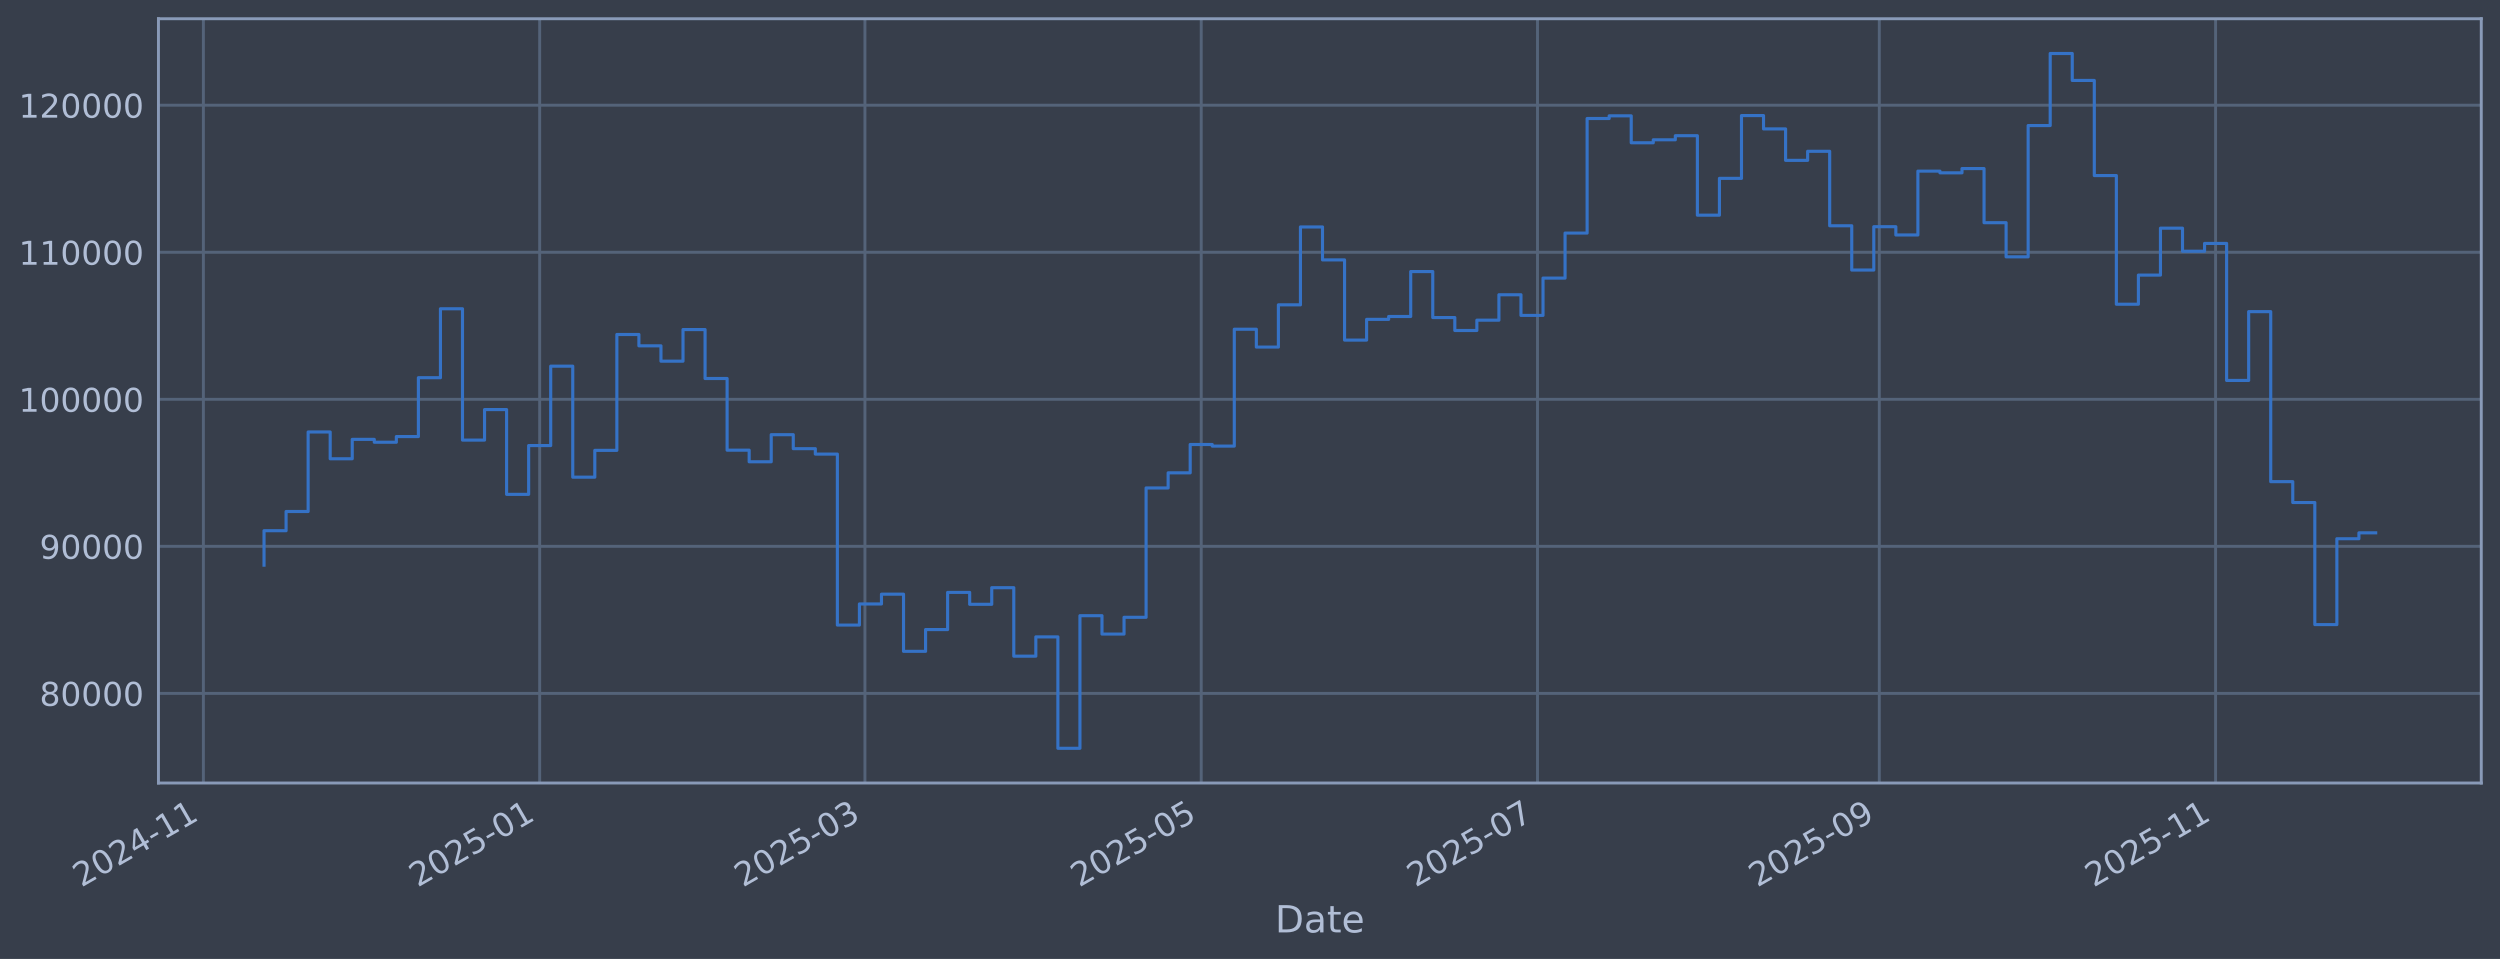
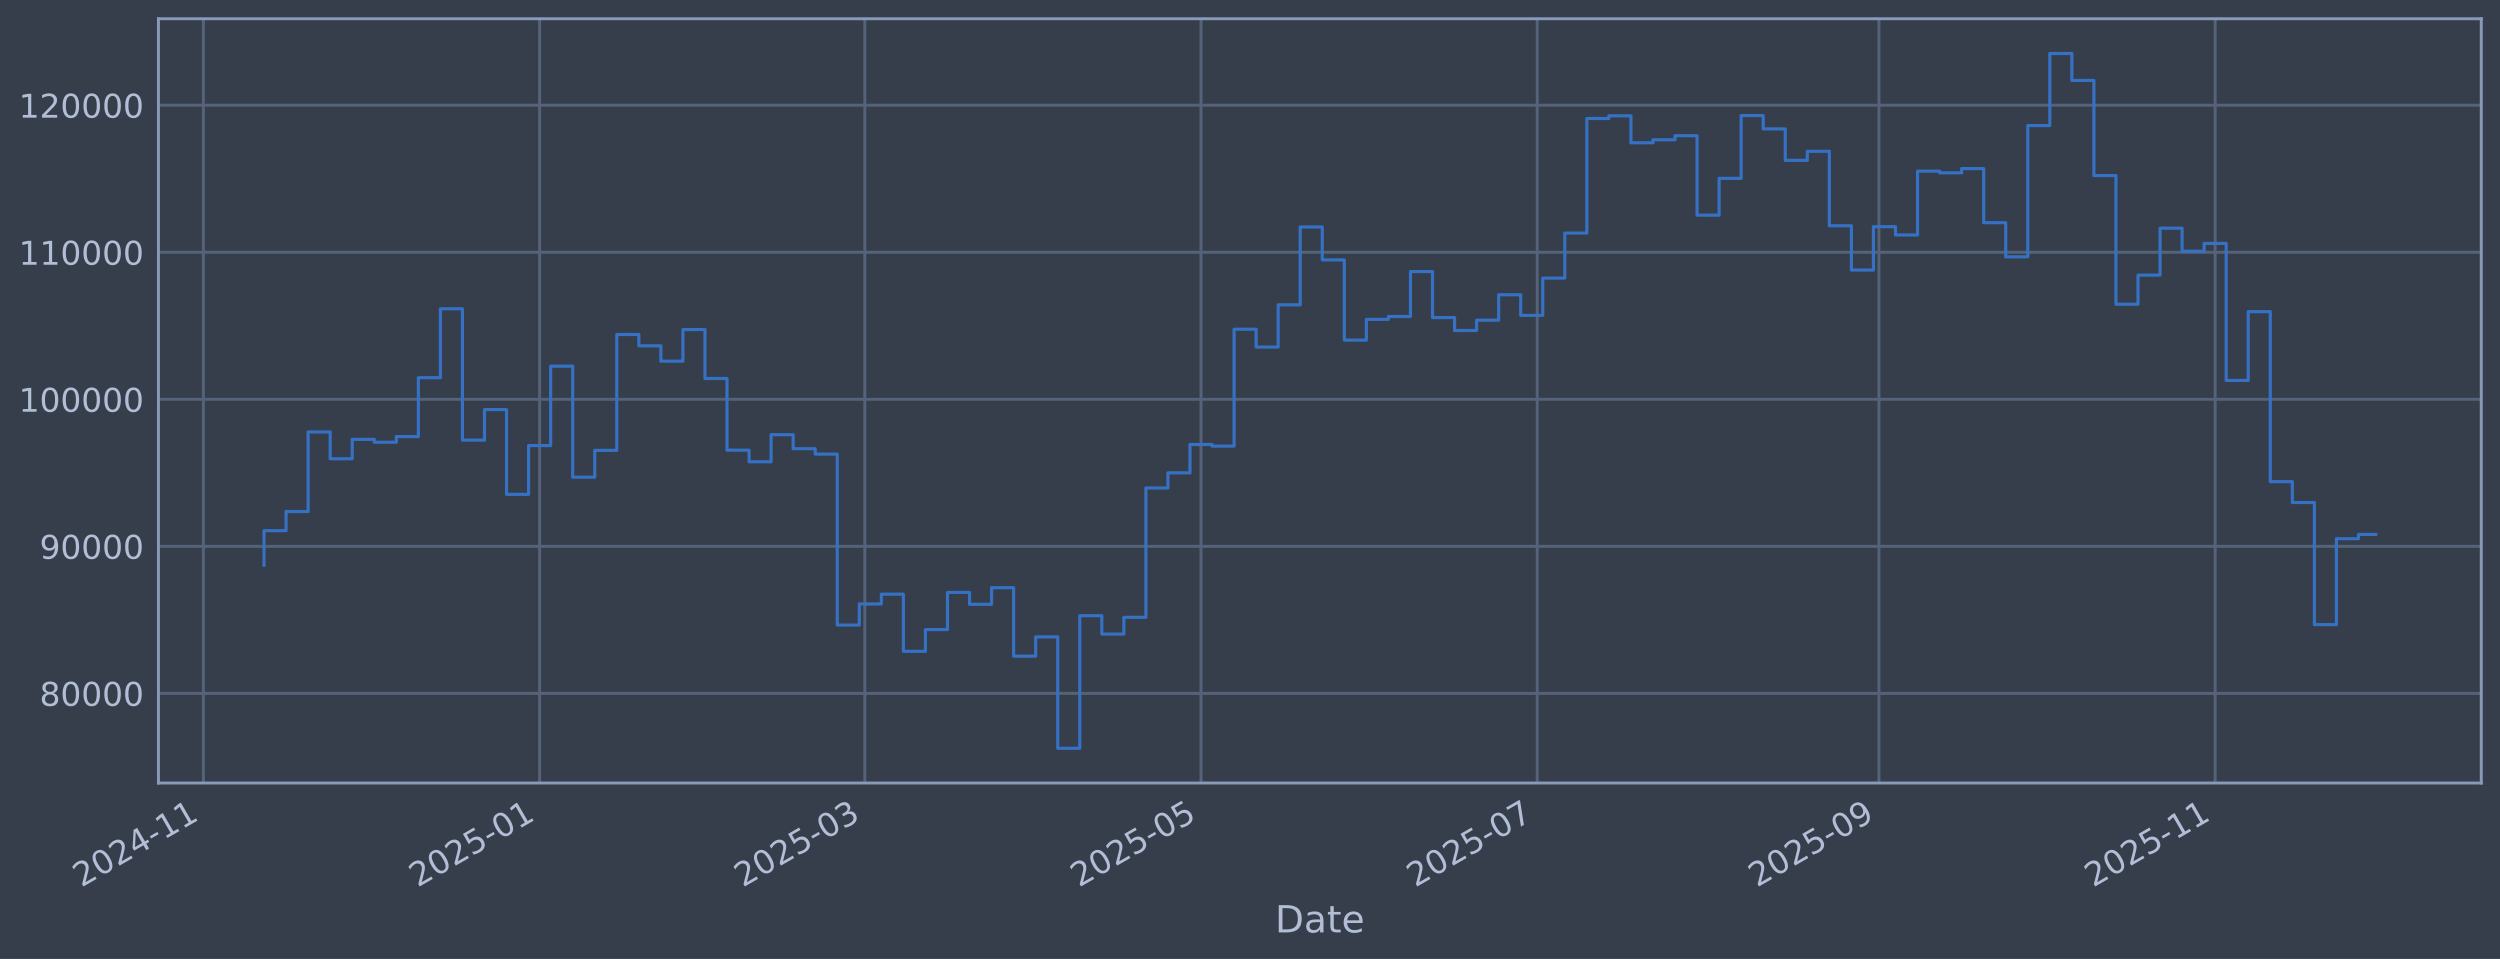
<svg xmlns="http://www.w3.org/2000/svg" xmlns:xlink="http://www.w3.org/1999/xlink" width="960.9pt" height="368.58pt" viewBox="0 0 960.9 368.58" version="1.1">
  <defs>
    <style type="text/css">*{stroke-linejoin: round; stroke-linecap: butt}</style>
  </defs>
  <g id="figure_1">
    <g id="patch_1">
      <path d="M 0 368.58  L 960.9 368.58  L 960.9 0  L 0 0  z " style="fill: #373e4b" />
    </g>
    <g id="axes_1">
      <g id="patch_2">
        <path d="M 60.901 300.96  L 953.701 300.96  L 953.701 7.2  L 60.901 7.2  z " style="fill: #373e4b" />
      </g>
      <g id="matplotlib.axis_1">
        <g id="xtick_1">
          <g id="line2d_1">
-             <path d="M 78.174 300.96  L 78.174 7.2  " clip-path="url(#p9ced45e76c)" style="fill: none; stroke: #546379; stroke-width: 1.12; stroke-linecap: square" />
+             <path d="M 78.179 300.96  L 78.179 7.2  " clip-path="url(#p18558699cc)" style="fill: none; stroke: #546379; stroke-width: 1.12; stroke-linecap: square" />
          </g>
          <g id="line2d_2" />
          <g id="text_1">
-             <g style="fill: #b1bed6" transform="translate(31.27085 341.1745) rotate(-30) scale(0.126 -0.126)">
+             <g style="fill: #b1bed6" transform="translate(31.27582 341.1745) rotate(-30) scale(0.126 -0.126)">
              <defs>
                <path id="DejaVuSans-32" d="M 1228 531  L 3431 531  L 3431 0  L 469 0  L 469 531  Q 828 903 1448 1529  Q 2069 2156 2228 2338  Q 2531 2678 2651 2914  Q 2772 3150 2772 3378  Q 2772 3750 2511 3984  Q 2250 4219 1831 4219  Q 1534 4219 1204 4116  Q 875 4013 500 3803  L 500 4441  Q 881 4594 1212 4672  Q 1544 4750 1819 4750  Q 2544 4750 2975 4387  Q 3406 4025 3406 3419  Q 3406 3131 3298 2873  Q 3191 2616 2906 2266  Q 2828 2175 2409 1742  Q 1991 1309 1228 531  z " transform="scale(0.015625)" />
                <path id="DejaVuSans-30" d="M 2034 4250  Q 1547 4250 1301 3770  Q 1056 3291 1056 2328  Q 1056 1369 1301 889  Q 1547 409 2034 409  Q 2525 409 2770 889  Q 3016 1369 3016 2328  Q 3016 3291 2770 3770  Q 2525 4250 2034 4250  z M 2034 4750  Q 2819 4750 3233 4129  Q 3647 3509 3647 2328  Q 3647 1150 3233 529  Q 2819 -91 2034 -91  Q 1250 -91 836 529  Q 422 1150 422 2328  Q 422 3509 836 4129  Q 1250 4750 2034 4750  z " transform="scale(0.015625)" />
                <path id="DejaVuSans-34" d="M 2419 4116  L 825 1625  L 2419 1625  L 2419 4116  z M 2253 4666  L 3047 4666  L 3047 1625  L 3713 1625  L 3713 1100  L 3047 1100  L 3047 0  L 2419 0  L 2419 1100  L 313 1100  L 313 1709  L 2253 4666  z " transform="scale(0.015625)" />
                <path id="DejaVuSans-2d" d="M 313 2009  L 1997 2009  L 1997 1497  L 313 1497  L 313 2009  z " transform="scale(0.015625)" />
                <path id="DejaVuSans-31" d="M 794 531  L 1825 531  L 1825 4091  L 703 3866  L 703 4441  L 1819 4666  L 2450 4666  L 2450 531  L 3481 531  L 3481 0  L 794 0  L 794 531  z " transform="scale(0.015625)" />
              </defs>
              <use xlink:href="#DejaVuSans-32" />
              <use xlink:href="#DejaVuSans-30" transform="translate(63.62305 0)" />
              <use xlink:href="#DejaVuSans-32" transform="translate(127.2461 0)" />
              <use xlink:href="#DejaVuSans-34" transform="translate(190.8691 0)" />
              <use xlink:href="#DejaVuSans-2d" transform="translate(254.4922 0)" />
              <use xlink:href="#DejaVuSans-31" transform="translate(290.5762 0)" />
              <use xlink:href="#DejaVuSans-31" transform="translate(354.1992 0)" />
            </g>
          </g>
        </g>
        <g id="xtick_2">
          <g id="line2d_3">
-             <path d="M 207.429 300.96  L 207.429 7.2  " clip-path="url(#p9ced45e76c)" style="fill: none; stroke: #546379; stroke-width: 1.12; stroke-linecap: square" />
+             <path d="M 207.406 300.96  L 207.406 7.2  " clip-path="url(#p18558699cc)" style="fill: none; stroke: #546379; stroke-width: 1.12; stroke-linecap: square" />
          </g>
          <g id="line2d_4" />
          <g id="text_2">
-             <g style="fill: #b1bed6" transform="translate(160.5254 341.1745) rotate(-30) scale(0.126 -0.126)">
+             <g style="fill: #b1bed6" transform="translate(160.5028 341.1745) rotate(-30) scale(0.126 -0.126)">
              <defs>
                <path id="DejaVuSans-35" d="M 691 4666  L 3169 4666  L 3169 4134  L 1269 4134  L 1269 2991  Q 1406 3038 1543 3061  Q 1681 3084 1819 3084  Q 2600 3084 3056 2656  Q 3513 2228 3513 1497  Q 3513 744 3044 326  Q 2575 -91 1722 -91  Q 1428 -91 1123 -41  Q 819 9 494 109  L 494 744  Q 775 591 1075 516  Q 1375 441 1709 441  Q 2250 441 2565 725  Q 2881 1009 2881 1497  Q 2881 1984 2565 2268  Q 2250 2553 1709 2553  Q 1456 2553 1204 2497  Q 953 2441 691 2322  L 691 4666  z " transform="scale(0.015625)" />
              </defs>
              <use xlink:href="#DejaVuSans-32" />
              <use xlink:href="#DejaVuSans-30" transform="translate(63.62305 0)" />
              <use xlink:href="#DejaVuSans-32" transform="translate(127.2461 0)" />
              <use xlink:href="#DejaVuSans-35" transform="translate(190.8691 0)" />
              <use xlink:href="#DejaVuSans-2d" transform="translate(254.4922 0)" />
              <use xlink:href="#DejaVuSans-30" transform="translate(290.5762 0)" />
              <use xlink:href="#DejaVuSans-31" transform="translate(354.1992 0)" />
            </g>
          </g>
        </g>
        <g id="xtick_3">
          <g id="line2d_5">
-             <path d="M 332.445 300.96  L 332.445 7.2  " clip-path="url(#p9ced45e76c)" style="fill: none; stroke: #546379; stroke-width: 1.12; stroke-linecap: square" />
+             <path d="M 332.396 300.96  L 332.396 7.2  " clip-path="url(#p18558699cc)" style="fill: none; stroke: #546379; stroke-width: 1.12; stroke-linecap: square" />
          </g>
          <g id="line2d_6" />
          <g id="text_3">
-             <g style="fill: #b1bed6" transform="translate(285.542 341.1745) rotate(-30) scale(0.126 -0.126)">
+             <g style="fill: #b1bed6" transform="translate(285.4928 341.1745) rotate(-30) scale(0.126 -0.126)">
              <defs>
                <path id="DejaVuSans-33" d="M 2597 2516  Q 3050 2419 3304 2112  Q 3559 1806 3559 1356  Q 3559 666 3084 287  Q 2609 -91 1734 -91  Q 1441 -91 1130 -33  Q 819 25 488 141  L 488 750  Q 750 597 1062 519  Q 1375 441 1716 441  Q 2309 441 2620 675  Q 2931 909 2931 1356  Q 2931 1769 2642 2001  Q 2353 2234 1838 2234  L 1294 2234  L 1294 2753  L 1863 2753  Q 2328 2753 2575 2939  Q 2822 3125 2822 3475  Q 2822 3834 2567 4026  Q 2313 4219 1838 4219  Q 1578 4219 1281 4162  Q 984 4106 628 3988  L 628 4550  Q 988 4650 1302 4700  Q 1616 4750 1894 4750  Q 2613 4750 3031 4423  Q 3450 4097 3450 3541  Q 3450 3153 3228 2886  Q 3006 2619 2597 2516  z " transform="scale(0.015625)" />
              </defs>
              <use xlink:href="#DejaVuSans-32" />
              <use xlink:href="#DejaVuSans-30" transform="translate(63.62305 0)" />
              <use xlink:href="#DejaVuSans-32" transform="translate(127.2461 0)" />
              <use xlink:href="#DejaVuSans-35" transform="translate(190.8691 0)" />
              <use xlink:href="#DejaVuSans-2d" transform="translate(254.4922 0)" />
              <use xlink:href="#DejaVuSans-30" transform="translate(290.5762 0)" />
              <use xlink:href="#DejaVuSans-33" transform="translate(354.1992 0)" />
            </g>
          </g>
        </g>
        <g id="xtick_4">
          <g id="line2d_7">
-             <path d="M 461.7 300.96  L 461.7 7.2  " clip-path="url(#p9ced45e76c)" style="fill: none; stroke: #546379; stroke-width: 1.12; stroke-linecap: square" />
+             <path d="M 461.623 300.96  L 461.623 7.2  " clip-path="url(#p18558699cc)" style="fill: none; stroke: #546379; stroke-width: 1.12; stroke-linecap: square" />
          </g>
          <g id="line2d_8" />
          <g id="text_4">
-             <g style="fill: #b1bed6" transform="translate(414.7965 341.1745) rotate(-30) scale(0.126 -0.126)">
+             <g style="fill: #b1bed6" transform="translate(414.7197 341.1745) rotate(-30) scale(0.126 -0.126)">
              <use xlink:href="#DejaVuSans-32" />
              <use xlink:href="#DejaVuSans-30" transform="translate(63.62305 0)" />
              <use xlink:href="#DejaVuSans-32" transform="translate(127.2461 0)" />
              <use xlink:href="#DejaVuSans-35" transform="translate(190.8691 0)" />
              <use xlink:href="#DejaVuSans-2d" transform="translate(254.4922 0)" />
              <use xlink:href="#DejaVuSans-30" transform="translate(290.5762 0)" />
              <use xlink:href="#DejaVuSans-35" transform="translate(354.1992 0)" />
            </g>
          </g>
        </g>
        <g id="xtick_5">
          <g id="line2d_9">
-             <path d="M 590.954 300.96  L 590.954 7.2  " clip-path="url(#p9ced45e76c)" style="fill: none; stroke: #546379; stroke-width: 1.12; stroke-linecap: square" />
+             <path d="M 590.85 300.96  L 590.85 7.2  " clip-path="url(#p18558699cc)" style="fill: none; stroke: #546379; stroke-width: 1.12; stroke-linecap: square" />
          </g>
          <g id="line2d_10" />
          <g id="text_5">
-             <g style="fill: #b1bed6" transform="translate(544.051 341.1745) rotate(-30) scale(0.126 -0.126)">
+             <g style="fill: #b1bed6" transform="translate(543.9467 341.1745) rotate(-30) scale(0.126 -0.126)">
              <defs>
                <path id="DejaVuSans-37" d="M 525 4666  L 3525 4666  L 3525 4397  L 1831 0  L 1172 0  L 2766 4134  L 525 4134  L 525 4666  z " transform="scale(0.015625)" />
              </defs>
              <use xlink:href="#DejaVuSans-32" />
              <use xlink:href="#DejaVuSans-30" transform="translate(63.62305 0)" />
              <use xlink:href="#DejaVuSans-32" transform="translate(127.2461 0)" />
              <use xlink:href="#DejaVuSans-35" transform="translate(190.8691 0)" />
              <use xlink:href="#DejaVuSans-2d" transform="translate(254.4922 0)" />
              <use xlink:href="#DejaVuSans-30" transform="translate(290.5762 0)" />
              <use xlink:href="#DejaVuSans-37" transform="translate(354.1992 0)" />
            </g>
          </g>
        </g>
        <g id="xtick_6">
          <g id="line2d_11">
-             <path d="M 722.328 300.96  L 722.328 7.2  " clip-path="url(#p9ced45e76c)" style="fill: none; stroke: #546379; stroke-width: 1.12; stroke-linecap: square" />
+             <path d="M 722.195 300.96  L 722.195 7.2  " clip-path="url(#p18558699cc)" style="fill: none; stroke: #546379; stroke-width: 1.12; stroke-linecap: square" />
          </g>
          <g id="line2d_12" />
          <g id="text_6">
-             <g style="fill: #b1bed6" transform="translate(675.4245 341.1745) rotate(-30) scale(0.126 -0.126)">
+             <g style="fill: #b1bed6" transform="translate(675.2921 341.1745) rotate(-30) scale(0.126 -0.126)">
              <defs>
                <path id="DejaVuSans-39" d="M 703 97  L 703 672  Q 941 559 1184 500  Q 1428 441 1663 441  Q 2288 441 2617 861  Q 2947 1281 2994 2138  Q 2813 1869 2534 1725  Q 2256 1581 1919 1581  Q 1219 1581 811 2004  Q 403 2428 403 3163  Q 403 3881 828 4315  Q 1253 4750 1959 4750  Q 2769 4750 3195 4129  Q 3622 3509 3622 2328  Q 3622 1225 3098 567  Q 2575 -91 1691 -91  Q 1453 -91 1209 -44  Q 966 3 703 97  z M 1959 2075  Q 2384 2075 2632 2365  Q 2881 2656 2881 3163  Q 2881 3666 2632 3958  Q 2384 4250 1959 4250  Q 1534 4250 1286 3958  Q 1038 3666 1038 3163  Q 1038 2656 1286 2365  Q 1534 2075 1959 2075  z " transform="scale(0.015625)" />
              </defs>
              <use xlink:href="#DejaVuSans-32" />
              <use xlink:href="#DejaVuSans-30" transform="translate(63.62305 0)" />
              <use xlink:href="#DejaVuSans-32" transform="translate(127.2461 0)" />
              <use xlink:href="#DejaVuSans-35" transform="translate(190.8691 0)" />
              <use xlink:href="#DejaVuSans-2d" transform="translate(254.4922 0)" />
              <use xlink:href="#DejaVuSans-30" transform="translate(290.5762 0)" />
              <use xlink:href="#DejaVuSans-39" transform="translate(354.1992 0)" />
            </g>
          </g>
        </g>
        <g id="xtick_7">
          <g id="line2d_13">
-             <path d="M 851.582 300.96  L 851.582 7.2  " clip-path="url(#p9ced45e76c)" style="fill: none; stroke: #546379; stroke-width: 1.12; stroke-linecap: square" />
+             <path d="M 851.422 300.96  L 851.422 7.2  " clip-path="url(#p18558699cc)" style="fill: none; stroke: #546379; stroke-width: 1.12; stroke-linecap: square" />
          </g>
          <g id="line2d_14" />
          <g id="text_7">
-             <g style="fill: #b1bed6" transform="translate(804.679 341.1745) rotate(-30) scale(0.126 -0.126)">
+             <g style="fill: #b1bed6" transform="translate(804.519 341.1745) rotate(-30) scale(0.126 -0.126)">
              <use xlink:href="#DejaVuSans-32" />
              <use xlink:href="#DejaVuSans-30" transform="translate(63.62305 0)" />
              <use xlink:href="#DejaVuSans-32" transform="translate(127.2461 0)" />
              <use xlink:href="#DejaVuSans-35" transform="translate(190.8691 0)" />
              <use xlink:href="#DejaVuSans-2d" transform="translate(254.4922 0)" />
              <use xlink:href="#DejaVuSans-31" transform="translate(290.5762 0)" />
              <use xlink:href="#DejaVuSans-31" transform="translate(354.1992 0)" />
            </g>
          </g>
        </g>
        <g id="text_8">
          <g style="fill: #b1bed6" transform="translate(490.0914 358.3856) scale(0.144 -0.144)">
            <defs>
              <path id="DejaVuSans-44" d="M 1259 4147  L 1259 519  L 2022 519  Q 2988 519 3436 956  Q 3884 1394 3884 2338  Q 3884 3275 3436 3711  Q 2988 4147 2022 4147  L 1259 4147  z M 628 4666  L 1925 4666  Q 3281 4666 3915 4102  Q 4550 3538 4550 2338  Q 4550 1131 3912 565  Q 3275 0 1925 0  L 628 0  L 628 4666  z " transform="scale(0.015625)" />
              <path id="DejaVuSans-61" d="M 2194 1759  Q 1497 1759 1228 1600  Q 959 1441 959 1056  Q 959 750 1161 570  Q 1363 391 1709 391  Q 2188 391 2477 730  Q 2766 1069 2766 1631  L 2766 1759  L 2194 1759  z M 3341 1997  L 3341 0  L 2766 0  L 2766 531  Q 2569 213 2275 61  Q 1981 -91 1556 -91  Q 1019 -91 701 211  Q 384 513 384 1019  Q 384 1609 779 1909  Q 1175 2209 1959 2209  L 2766 2209  L 2766 2266  Q 2766 2663 2505 2880  Q 2244 3097 1772 3097  Q 1472 3097 1187 3025  Q 903 2953 641 2809  L 641 3341  Q 956 3463 1253 3523  Q 1550 3584 1831 3584  Q 2591 3584 2966 3190  Q 3341 2797 3341 1997  z " transform="scale(0.015625)" />
              <path id="DejaVuSans-74" d="M 1172 4494  L 1172 3500  L 2356 3500  L 2356 3053  L 1172 3053  L 1172 1153  Q 1172 725 1289 603  Q 1406 481 1766 481  L 2356 481  L 2356 0  L 1766 0  Q 1100 0 847 248  Q 594 497 594 1153  L 594 3053  L 172 3053  L 172 3500  L 594 3500  L 594 4494  L 1172 4494  z " transform="scale(0.015625)" />
              <path id="DejaVuSans-65" d="M 3597 1894  L 3597 1613  L 953 1613  Q 991 1019 1311 708  Q 1631 397 2203 397  Q 2534 397 2845 478  Q 3156 559 3463 722  L 3463 178  Q 3153 47 2828 -22  Q 2503 -91 2169 -91  Q 1331 -91 842 396  Q 353 884 353 1716  Q 353 2575 817 3079  Q 1281 3584 2069 3584  Q 2775 3584 3186 3129  Q 3597 2675 3597 1894  z M 3022 2063  Q 3016 2534 2758 2815  Q 2500 3097 2075 3097  Q 1594 3097 1305 2825  Q 1016 2553 972 2059  L 3022 2063  z " transform="scale(0.015625)" />
            </defs>
            <use xlink:href="#DejaVuSans-44" />
            <use xlink:href="#DejaVuSans-61" transform="translate(77.00195 0)" />
            <use xlink:href="#DejaVuSans-74" transform="translate(138.2812 0)" />
            <use xlink:href="#DejaVuSans-65" transform="translate(177.4902 0)" />
          </g>
        </g>
      </g>
      <g id="matplotlib.axis_2">
        <g id="ytick_1">
          <g id="line2d_15">
-             <path d="M 60.901 266.507  L 953.701 266.507  " clip-path="url(#p9ced45e76c)" style="fill: none; stroke: #546379; stroke-width: 1.12; stroke-linecap: square" />
+             <path d="M 60.901 266.507  L 953.701 266.507  " clip-path="url(#p18558699cc)" style="fill: none; stroke: #546379; stroke-width: 1.12; stroke-linecap: square" />
          </g>
          <g id="line2d_16" />
          <g id="text_9">
            <g style="fill: #b1bed6" transform="translate(15.21675 271.2944) scale(0.126 -0.126)">
              <defs>
                <path id="DejaVuSans-38" d="M 2034 2216  Q 1584 2216 1326 1975  Q 1069 1734 1069 1313  Q 1069 891 1326 650  Q 1584 409 2034 409  Q 2484 409 2743 651  Q 3003 894 3003 1313  Q 3003 1734 2745 1975  Q 2488 2216 2034 2216  z M 1403 2484  Q 997 2584 770 2862  Q 544 3141 544 3541  Q 544 4100 942 4425  Q 1341 4750 2034 4750  Q 2731 4750 3128 4425  Q 3525 4100 3525 3541  Q 3525 3141 3298 2862  Q 3072 2584 2669 2484  Q 3125 2378 3379 2068  Q 3634 1759 3634 1313  Q 3634 634 3220 271  Q 2806 -91 2034 -91  Q 1263 -91 848 271  Q 434 634 434 1313  Q 434 1759 690 2068  Q 947 2378 1403 2484  z M 1172 3481  Q 1172 3119 1398 2916  Q 1625 2713 2034 2713  Q 2441 2713 2670 2916  Q 2900 3119 2900 3481  Q 2900 3844 2670 4047  Q 2441 4250 2034 4250  Q 1625 4250 1398 4047  Q 1172 3844 1172 3481  z " transform="scale(0.015625)" />
              </defs>
              <use xlink:href="#DejaVuSans-38" />
              <use xlink:href="#DejaVuSans-30" transform="translate(63.62305 0)" />
              <use xlink:href="#DejaVuSans-30" transform="translate(127.2461 0)" />
              <use xlink:href="#DejaVuSans-30" transform="translate(190.8691 0)" />
              <use xlink:href="#DejaVuSans-30" transform="translate(254.4922 0)" />
            </g>
          </g>
        </g>
        <g id="ytick_2">
          <g id="line2d_17">
-             <path d="M 60.901 209.991  L 953.701 209.991  " clip-path="url(#p9ced45e76c)" style="fill: none; stroke: #546379; stroke-width: 1.12; stroke-linecap: square" />
+             <path d="M 60.901 209.991  L 953.701 209.991  " clip-path="url(#p18558699cc)" style="fill: none; stroke: #546379; stroke-width: 1.12; stroke-linecap: square" />
          </g>
          <g id="line2d_18" />
          <g id="text_10">
            <g style="fill: #b1bed6" transform="translate(15.21675 214.7784) scale(0.126 -0.126)">
              <use xlink:href="#DejaVuSans-39" />
              <use xlink:href="#DejaVuSans-30" transform="translate(63.62305 0)" />
              <use xlink:href="#DejaVuSans-30" transform="translate(127.2461 0)" />
              <use xlink:href="#DejaVuSans-30" transform="translate(190.8691 0)" />
              <use xlink:href="#DejaVuSans-30" transform="translate(254.4922 0)" />
            </g>
          </g>
        </g>
        <g id="ytick_3">
          <g id="line2d_19">
-             <path d="M 60.901 153.475  L 953.701 153.475  " clip-path="url(#p9ced45e76c)" style="fill: none; stroke: #546379; stroke-width: 1.12; stroke-linecap: square" />
+             <path d="M 60.901 153.475  L 953.701 153.475  " clip-path="url(#p18558699cc)" style="fill: none; stroke: #546379; stroke-width: 1.12; stroke-linecap: square" />
          </g>
          <g id="line2d_20" />
          <g id="text_11">
            <g style="fill: #b1bed6" transform="translate(7.2 158.2624) scale(0.126 -0.126)">
              <use xlink:href="#DejaVuSans-31" />
              <use xlink:href="#DejaVuSans-30" transform="translate(63.62305 0)" />
              <use xlink:href="#DejaVuSans-30" transform="translate(127.2461 0)" />
              <use xlink:href="#DejaVuSans-30" transform="translate(190.8691 0)" />
              <use xlink:href="#DejaVuSans-30" transform="translate(254.4922 0)" />
              <use xlink:href="#DejaVuSans-30" transform="translate(318.1152 0)" />
            </g>
          </g>
        </g>
        <g id="ytick_4">
          <g id="line2d_21">
-             <path d="M 60.901 96.959  L 953.701 96.959  " clip-path="url(#p9ced45e76c)" style="fill: none; stroke: #546379; stroke-width: 1.12; stroke-linecap: square" />
+             <path d="M 60.901 96.959  L 953.701 96.959  " clip-path="url(#p18558699cc)" style="fill: none; stroke: #546379; stroke-width: 1.12; stroke-linecap: square" />
          </g>
          <g id="line2d_22" />
          <g id="text_12">
            <g style="fill: #b1bed6" transform="translate(7.2 101.7464) scale(0.126 -0.126)">
              <use xlink:href="#DejaVuSans-31" />
              <use xlink:href="#DejaVuSans-31" transform="translate(63.62305 0)" />
              <use xlink:href="#DejaVuSans-30" transform="translate(127.2461 0)" />
              <use xlink:href="#DejaVuSans-30" transform="translate(190.8691 0)" />
              <use xlink:href="#DejaVuSans-30" transform="translate(254.4922 0)" />
              <use xlink:href="#DejaVuSans-30" transform="translate(318.1152 0)" />
            </g>
          </g>
        </g>
        <g id="ytick_5">
          <g id="line2d_23">
-             <path d="M 60.901 40.443  L 953.701 40.443  " clip-path="url(#p9ced45e76c)" style="fill: none; stroke: #546379; stroke-width: 1.12; stroke-linecap: square" />
+             <path d="M 60.901 40.443  L 953.701 40.443  " clip-path="url(#p18558699cc)" style="fill: none; stroke: #546379; stroke-width: 1.12; stroke-linecap: square" />
          </g>
          <g id="line2d_24" />
          <g id="text_13">
            <g style="fill: #b1bed6" transform="translate(7.2 45.23038) scale(0.126 -0.126)">
              <use xlink:href="#DejaVuSans-31" />
              <use xlink:href="#DejaVuSans-32" transform="translate(63.62305 0)" />
              <use xlink:href="#DejaVuSans-30" transform="translate(127.2461 0)" />
              <use xlink:href="#DejaVuSans-30" transform="translate(190.8691 0)" />
              <use xlink:href="#DejaVuSans-30" transform="translate(254.4922 0)" />
              <use xlink:href="#DejaVuSans-30" transform="translate(318.1152 0)" />
            </g>
          </g>
        </g>
      </g>
      <g id="line2d_25">
-         <path d="M 101.482 217.227  L 101.482 203.982  L 109.958 203.982  L 109.958 196.6  L 118.434 196.6  L 118.434 166.039  L 126.909 166.039  L 126.909 176.325  L 135.385 176.325  L 135.385 168.884  L 143.861 168.884  L 143.861 169.981  L 152.337 169.981  L 152.337 167.799  L 160.812 167.799  L 160.812 145.181  L 169.288 145.181  L 169.288 118.684  L 177.764 118.684  L 177.764 169.15  L 186.239 169.15  L 186.239 157.431  L 194.715 157.431  L 194.715 190.005  L 203.191 190.005  L 203.191 171.257  L 211.666 171.257  L 211.666 140.741  L 220.142 140.741  L 220.142 183.414  L 228.618 183.414  L 228.618 173.103  L 237.094 173.103  L 237.094 128.558  L 245.569 128.558  L 245.569 132.92  L 254.045 132.92  L 254.045 138.823  L 262.521 138.823  L 262.521 126.664  L 270.996 126.664  L 270.996 145.48  L 279.472 145.48  L 279.472 173.026  L 287.948 173.026  L 287.948 177.483  L 296.424 177.483  L 296.424 167.075  L 304.899 167.075  L 304.899 172.449  L 313.375 172.449  L 313.375 174.529  L 321.851 174.529  L 321.851 240.251  L 330.326 240.251  L 330.326 232.136  L 338.802 232.136  L 338.802 228.384  L 347.278 228.384  L 347.278 250.348  L 355.753 250.348  L 355.753 241.982  L 364.229 241.982  L 364.229 227.695  L 372.705 227.695  L 372.705 232.275  L 381.181 232.275  L 381.181 225.885  L 389.656 225.885  L 389.656 252.202  L 398.132 252.202  L 398.132 244.794  L 406.608 244.794  L 406.608 287.607  L 415.083 287.607  L 415.083 236.648  L 423.559 236.648  L 423.559 243.711  L 432.035 243.711  L 432.035 237.274  L 440.511 237.274  L 440.511 187.55  L 448.986 187.55  L 448.986 181.744  L 457.462 181.744  L 457.462 170.843  L 465.938 170.843  L 465.938 171.457  L 474.413 171.457  L 474.413 126.538  L 482.889 126.538  L 482.889 133.4  L 491.365 133.4  L 491.365 117.165  L 499.84 117.165  L 499.84 87.226  L 508.316 87.226  L 508.316 99.891  L 516.792 99.891  L 516.792 130.713  L 525.268 130.713  L 525.268 122.762  L 533.743 122.762  L 533.743 121.64  L 542.219 121.64  L 542.219 104.371  L 550.695 104.371  L 550.695 122.06  L 559.17 122.06  L 559.17 127.024  L 567.646 127.024  L 567.646 123.068  L 576.122 123.068  L 576.122 113.291  L 584.598 113.291  L 584.598 121.228  L 593.073 121.228  L 593.073 106.889  L 601.549 106.889  L 601.549 89.583  L 610.025 89.583  L 610.025 45.556  L 618.5 45.556  L 618.5 44.53  L 626.976 44.53  L 626.976 54.873  L 635.452 54.873  L 635.452 53.734  L 643.927 53.734  L 643.927 52.167  L 652.403 52.167  L 652.403 82.708  L 660.879 82.708  L 660.879 68.563  L 669.355 68.563  L 669.355 44.425  L 677.83 44.425  L 677.83 49.554  L 686.306 49.554  L 686.306 61.631  L 694.782 61.631  L 694.782 58.15  L 703.257 58.15  L 703.257 86.767  L 711.733 86.767  L 711.733 103.793  L 720.209 103.793  L 720.209 87.139  L 728.685 87.139  L 728.685 90.316  L 737.16 90.316  L 737.16 65.776  L 745.636 65.776  L 745.636 66.427  L 754.112 66.427  L 754.112 64.794  L 762.587 64.794  L 762.587 85.598  L 771.063 85.598  L 771.063 98.718  L 779.539 98.718  L 779.539 48.256  L 788.014 48.256  L 788.014 20.553  L 796.49 20.553  L 796.49 30.924  L 804.966 30.924  L 804.966 67.478  L 813.442 67.478  L 813.442 116.932  L 821.917 116.932  L 821.917 105.73  L 830.393 105.73  L 830.393 87.704  L 838.869 87.704  L 838.869 96.572  L 847.344 96.572  L 847.344 93.557  L 855.82 93.557  L 855.82 146.227  L 864.296 146.227  L 864.296 119.779  L 872.772 119.779  L 872.772 185.129  L 881.247 185.129  L 881.247 193.155  L 889.723 193.155  L 889.723 240.071  L 898.199 240.071  L 898.199 207.066  L 906.674 207.066  L 906.674 204.807  L 913.119 204.807  L 913.119 204.807  " clip-path="url(#p9ced45e76c)" style="fill: none; stroke: #3572c6; stroke-width: 1.2; stroke-linecap: square" />
+         <path d="M 101.482 217.227  L 101.482 203.982  L 109.956 203.982  L 109.956 196.6  L 118.43 196.6  L 118.43 166.039  L 126.904 166.039  L 126.904 176.325  L 135.378 176.325  L 135.378 168.884  L 143.852 168.884  L 143.852 169.981  L 152.326 169.981  L 152.326 167.799  L 160.8 167.799  L 160.8 145.181  L 169.274 145.181  L 169.274 118.684  L 177.747 118.684  L 177.747 169.15  L 186.221 169.15  L 186.221 157.431  L 194.695 157.431  L 194.695 190.005  L 203.169 190.005  L 203.169 171.257  L 211.643 171.257  L 211.643 140.741  L 220.117 140.741  L 220.117 183.414  L 228.591 183.414  L 228.591 173.103  L 237.065 173.103  L 237.065 128.558  L 245.539 128.558  L 245.539 132.92  L 254.012 132.92  L 254.012 138.823  L 262.486 138.823  L 262.486 126.664  L 270.96 126.664  L 270.96 145.48  L 279.434 145.48  L 279.434 173.026  L 287.908 173.026  L 287.908 177.483  L 296.382 177.483  L 296.382 167.075  L 304.856 167.075  L 304.856 172.449  L 313.33 172.449  L 313.33 174.529  L 321.804 174.529  L 321.804 240.251  L 330.278 240.251  L 330.278 232.136  L 338.751 232.136  L 338.751 228.384  L 347.225 228.384  L 347.225 250.348  L 355.699 250.348  L 355.699 241.982  L 364.173 241.982  L 364.173 227.695  L 372.647 227.695  L 372.647 232.275  L 381.121 232.275  L 381.121 225.885  L 389.595 225.885  L 389.595 252.202  L 398.069 252.202  L 398.069 244.794  L 406.543 244.794  L 406.543 287.607  L 415.017 287.607  L 415.017 236.648  L 423.49 236.648  L 423.49 243.711  L 431.964 243.711  L 431.964 237.274  L 440.438 237.274  L 440.438 187.55  L 448.912 187.55  L 448.912 181.744  L 457.386 181.744  L 457.386 170.843  L 465.86 170.843  L 465.86 171.457  L 474.334 171.457  L 474.334 126.538  L 482.808 126.538  L 482.808 133.4  L 491.282 133.4  L 491.282 117.165  L 499.756 117.165  L 499.756 87.226  L 508.229 87.226  L 508.229 99.891  L 516.703 99.891  L 516.703 130.713  L 525.177 130.713  L 525.177 122.762  L 533.651 122.762  L 533.651 121.64  L 542.125 121.64  L 542.125 104.371  L 550.599 104.371  L 550.599 122.06  L 559.073 122.06  L 559.073 127.024  L 567.547 127.024  L 567.547 123.068  L 576.021 123.068  L 576.021 113.291  L 584.495 113.291  L 584.495 121.228  L 592.968 121.228  L 592.968 106.889  L 601.442 106.889  L 601.442 89.583  L 609.916 89.583  L 609.916 45.556  L 618.39 45.556  L 618.39 44.53  L 626.864 44.53  L 626.864 54.873  L 635.338 54.873  L 635.338 53.734  L 643.812 53.734  L 643.812 52.167  L 652.286 52.167  L 652.286 82.708  L 660.76 82.708  L 660.76 68.563  L 669.233 68.563  L 669.233 44.425  L 677.707 44.425  L 677.707 49.554  L 686.181 49.554  L 686.181 61.631  L 694.655 61.631  L 694.655 58.15  L 703.129 58.15  L 703.129 86.767  L 711.603 86.767  L 711.603 103.793  L 720.077 103.793  L 720.077 87.139  L 728.551 87.139  L 728.551 90.316  L 737.025 90.316  L 737.025 65.776  L 745.499 65.776  L 745.499 66.427  L 753.972 66.427  L 753.972 64.794  L 762.446 64.794  L 762.446 85.598  L 770.92 85.598  L 770.92 98.718  L 779.394 98.718  L 779.394 48.256  L 787.868 48.256  L 787.868 20.553  L 796.342 20.553  L 796.342 30.924  L 804.816 30.924  L 804.816 67.478  L 813.29 67.478  L 813.29 116.932  L 821.764 116.932  L 821.764 105.73  L 830.238 105.73  L 830.238 87.704  L 838.711 87.704  L 838.711 96.572  L 847.185 96.572  L 847.185 93.557  L 855.659 93.557  L 855.659 146.227  L 864.133 146.227  L 864.133 119.779  L 872.607 119.779  L 872.607 185.129  L 881.081 185.129  L 881.081 193.155  L 889.555 193.155  L 889.555 240.071  L 898.029 240.071  L 898.029 207.066  L 906.503 207.066  L 906.503 205.423  L 913.119 205.423  L 913.119 205.423  " clip-path="url(#p18558699cc)" style="fill: none; stroke: #3572c6; stroke-width: 1.2; stroke-linecap: square" />
      </g>
      <g id="patch_3">
        <path d="M 60.901 300.96  L 60.901 7.2  " style="fill: none; stroke: #899ab8; stroke-width: 1.12; stroke-linejoin: miter; stroke-linecap: square" />
      </g>
      <g id="patch_4">
        <path d="M 953.701 300.96  L 953.701 7.2  " style="fill: none; stroke: #899ab8; stroke-width: 1.12; stroke-linejoin: miter; stroke-linecap: square" />
      </g>
      <g id="patch_5">
        <path d="M 60.901 300.96  L 953.701 300.96  " style="fill: none; stroke: #899ab8; stroke-width: 1.12; stroke-linejoin: miter; stroke-linecap: square" />
      </g>
      <g id="patch_6">
        <path d="M 60.901 7.2  L 953.701 7.2  " style="fill: none; stroke: #899ab8; stroke-width: 1.12; stroke-linejoin: miter; stroke-linecap: square" />
      </g>
    </g>
  </g>
  <defs>
-     <clipPath id="p9ced45e76c">
+     <clipPath id="p18558699cc">
      <rect x="60.901" y="7.2" width="892.8" height="293.76" />
    </clipPath>
  </defs>
</svg>
